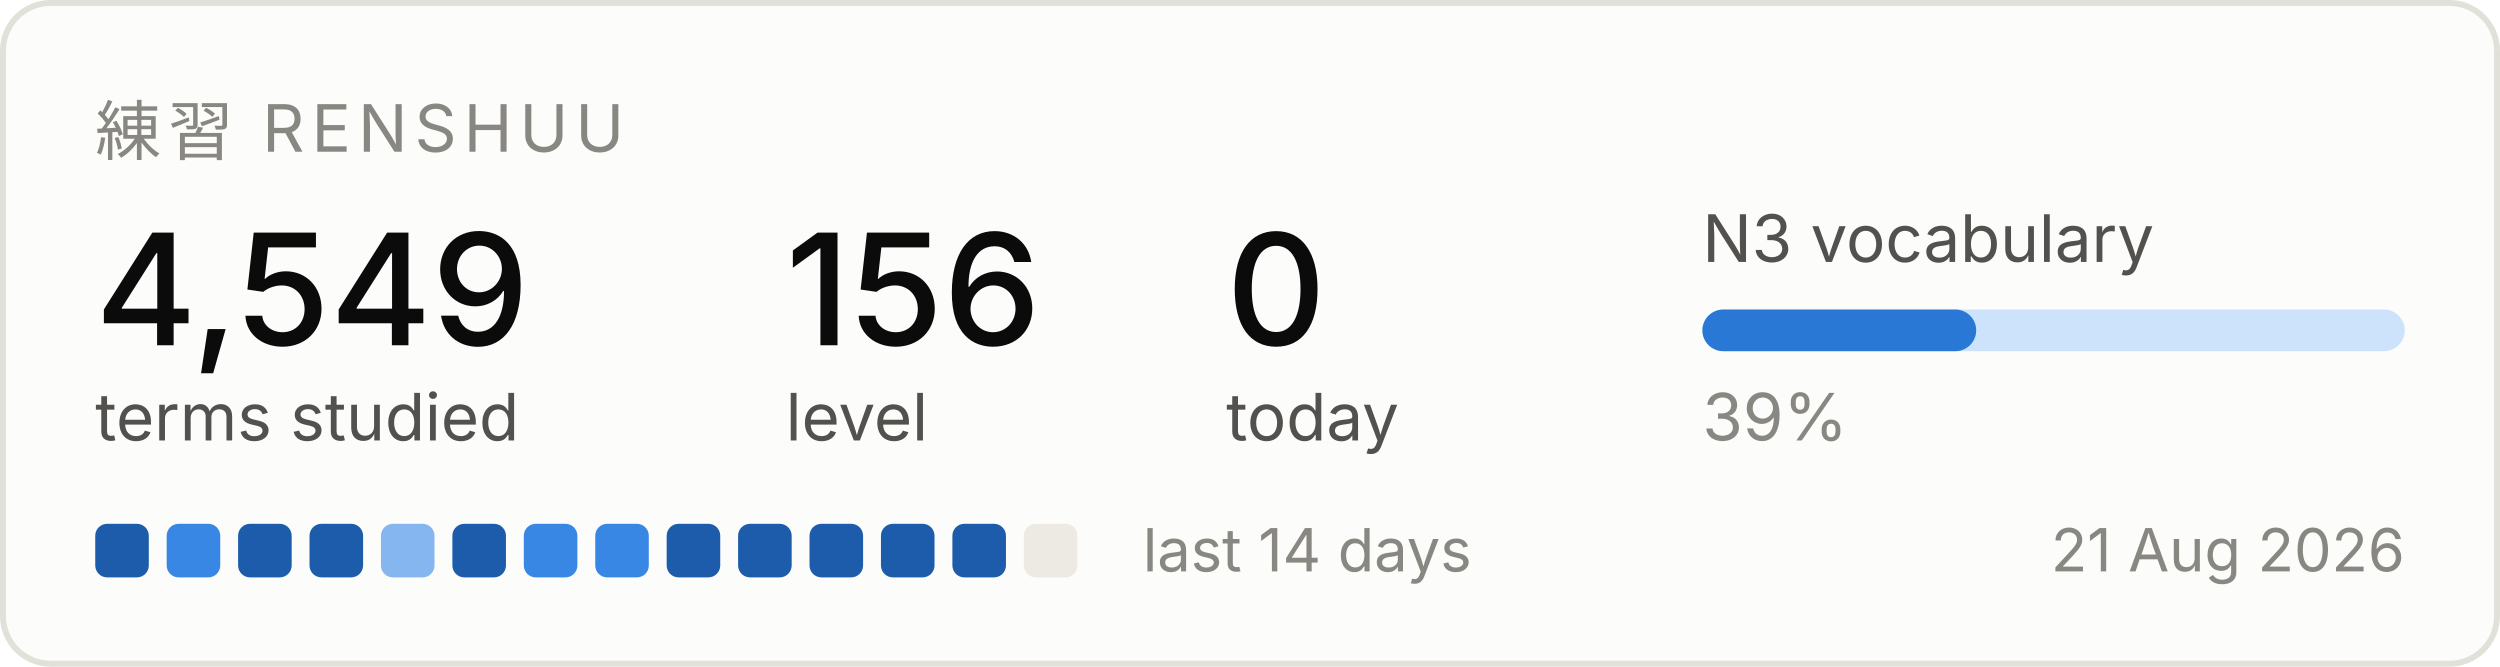
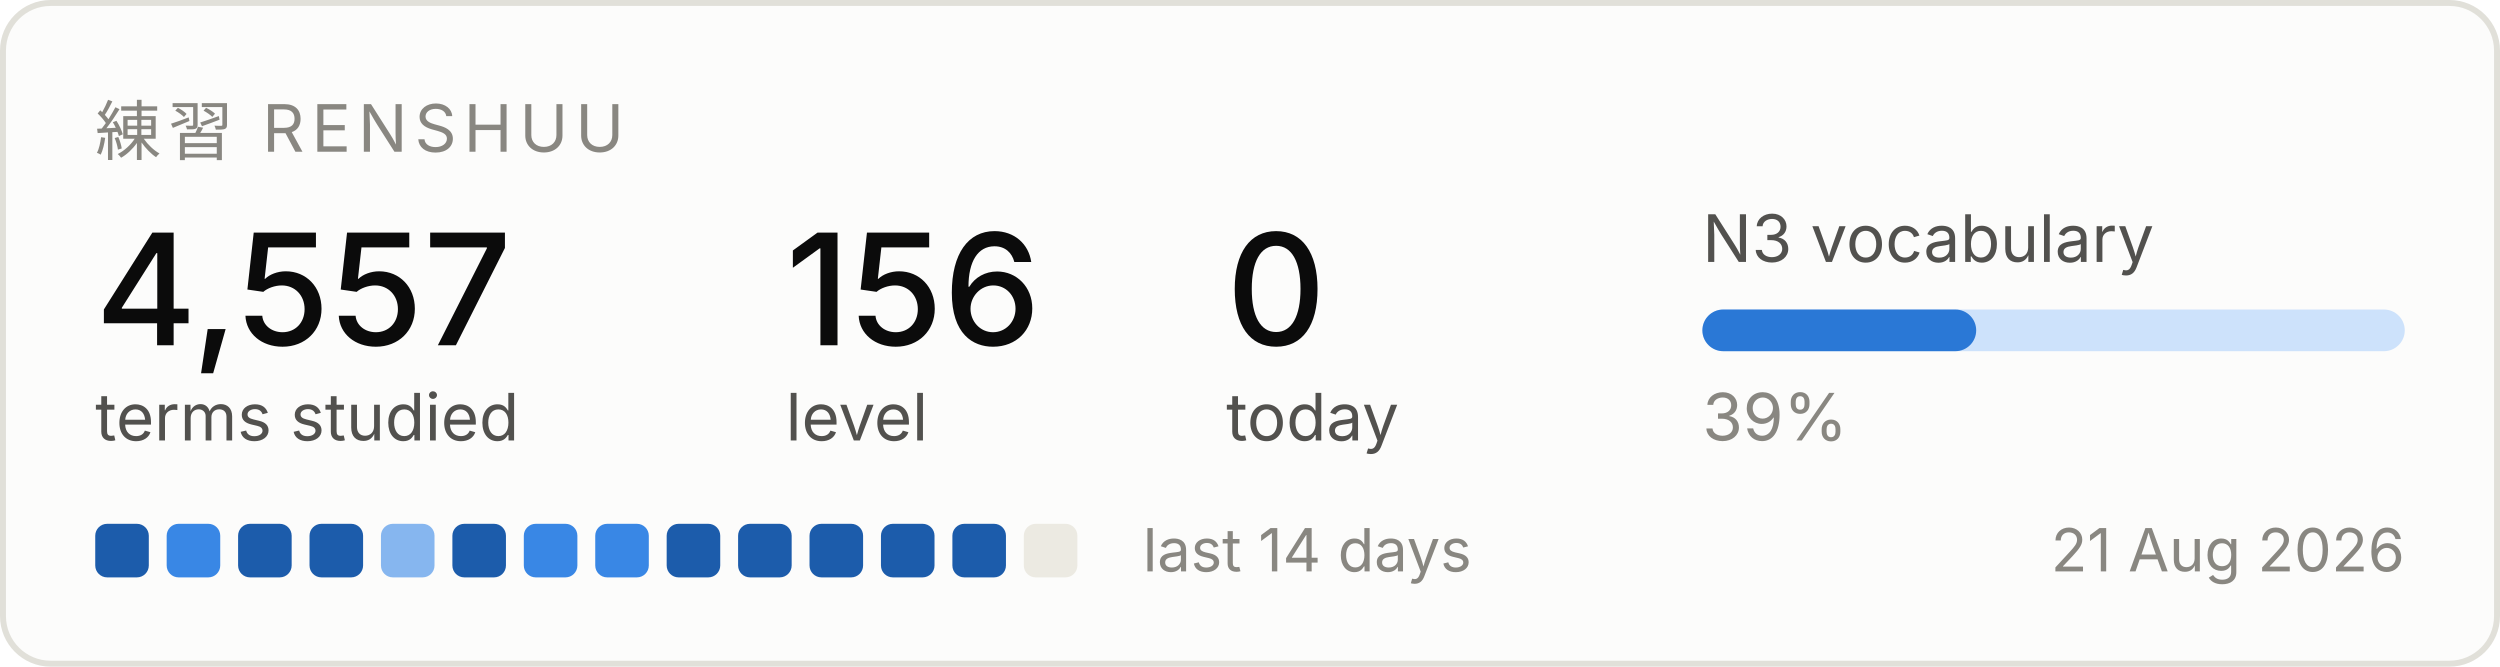
<svg xmlns="http://www.w3.org/2000/svg" width="420" height="112" viewBox="0 0 420 112" role="img" aria-label="Renshuu study progress">
  <rect x="0.5" y="0.5" width="419" height="111" rx="8" fill="#fcfcfb" stroke="#e1e0d9" />
  <text x="16" y="26" font-family="system-ui, -apple-system, Segoe UI, sans-serif" font-size="11" fill="#898781" letter-spacing="1.2">練習  RENSHUU</text>
-   <text x="16" y="58" font-family="system-ui, -apple-system, Segoe UI, sans-serif" font-size="26" fill="#0b0b0b" font-weight="500">4,549</text>
+   <text x="16" y="58" font-family="system-ui, -apple-system, Segoe UI, sans-serif" font-size="26" fill="#0b0b0b" font-weight="500">4,557</text>
  <text x="16" y="74" font-family="system-ui, -apple-system, Segoe UI, sans-serif" font-size="11" fill="#52514e">terms studied</text>
  <text x="132" y="58" font-family="system-ui, -apple-system, Segoe UI, sans-serif" font-size="26" fill="#0b0b0b" font-weight="500">156</text>
  <text x="132" y="74" font-family="system-ui, -apple-system, Segoe UI, sans-serif" font-size="11" fill="#52514e">level</text>
  <text x="206" y="58" font-family="system-ui, -apple-system, Segoe UI, sans-serif" font-size="26" fill="#0b0b0b" font-weight="500">0</text>
  <text x="206" y="74" font-family="system-ui, -apple-system, Segoe UI, sans-serif" font-size="11" fill="#52514e">today</text>
  <text x="286" y="44" font-family="system-ui, -apple-system, Segoe UI, sans-serif" font-size="11" fill="#52514e">N3 vocabulary</text>
  <rect x="286" y="52" width="118" height="7" rx="3.5" fill="#cde2fb" />
  <rect x="286" y="52" width="46" height="7" rx="3.5" fill="#2a78d6" />
  <text x="286" y="74" font-family="system-ui, -apple-system, Segoe UI, sans-serif" font-size="11" fill="#898781">39%</text>
  <rect x="16" y="88" width="9" height="9" rx="2" fill="#1c5cab" />
  <rect x="28" y="88" width="9" height="9" rx="2" fill="#3987e5" />
  <rect x="40" y="88" width="9" height="9" rx="2" fill="#1c5cab" />
  <rect x="52" y="88" width="9" height="9" rx="2" fill="#1c5cab" />
  <rect x="64" y="88" width="9" height="9" rx="2" fill="#86b6ef" />
  <rect x="76" y="88" width="9" height="9" rx="2" fill="#1c5cab" />
  <rect x="88" y="88" width="9" height="9" rx="2" fill="#3987e5" />
  <rect x="100" y="88" width="9" height="9" rx="2" fill="#3987e5" />
  <rect x="112" y="88" width="9" height="9" rx="2" fill="#1c5cab" />
  <rect x="124" y="88" width="9" height="9" rx="2" fill="#1c5cab" />
  <rect x="136" y="88" width="9" height="9" rx="2" fill="#1c5cab" />
  <rect x="148" y="88" width="9" height="9" rx="2" fill="#1c5cab" />
  <rect x="160" y="88" width="9" height="9" rx="2" fill="#1c5cab" />
  <rect x="172" y="88" width="9" height="9" rx="2" fill="#eceae2" />
  <text x="192" y="96" font-family="system-ui, -apple-system, Segoe UI, sans-serif" font-size="10" fill="#898781">last 14 days</text>
  <text x="404" y="96" font-family="system-ui, -apple-system, Segoe UI, sans-serif" font-size="10" fill="#898781" text-anchor="end">21 Aug 2026</text>
</svg>
